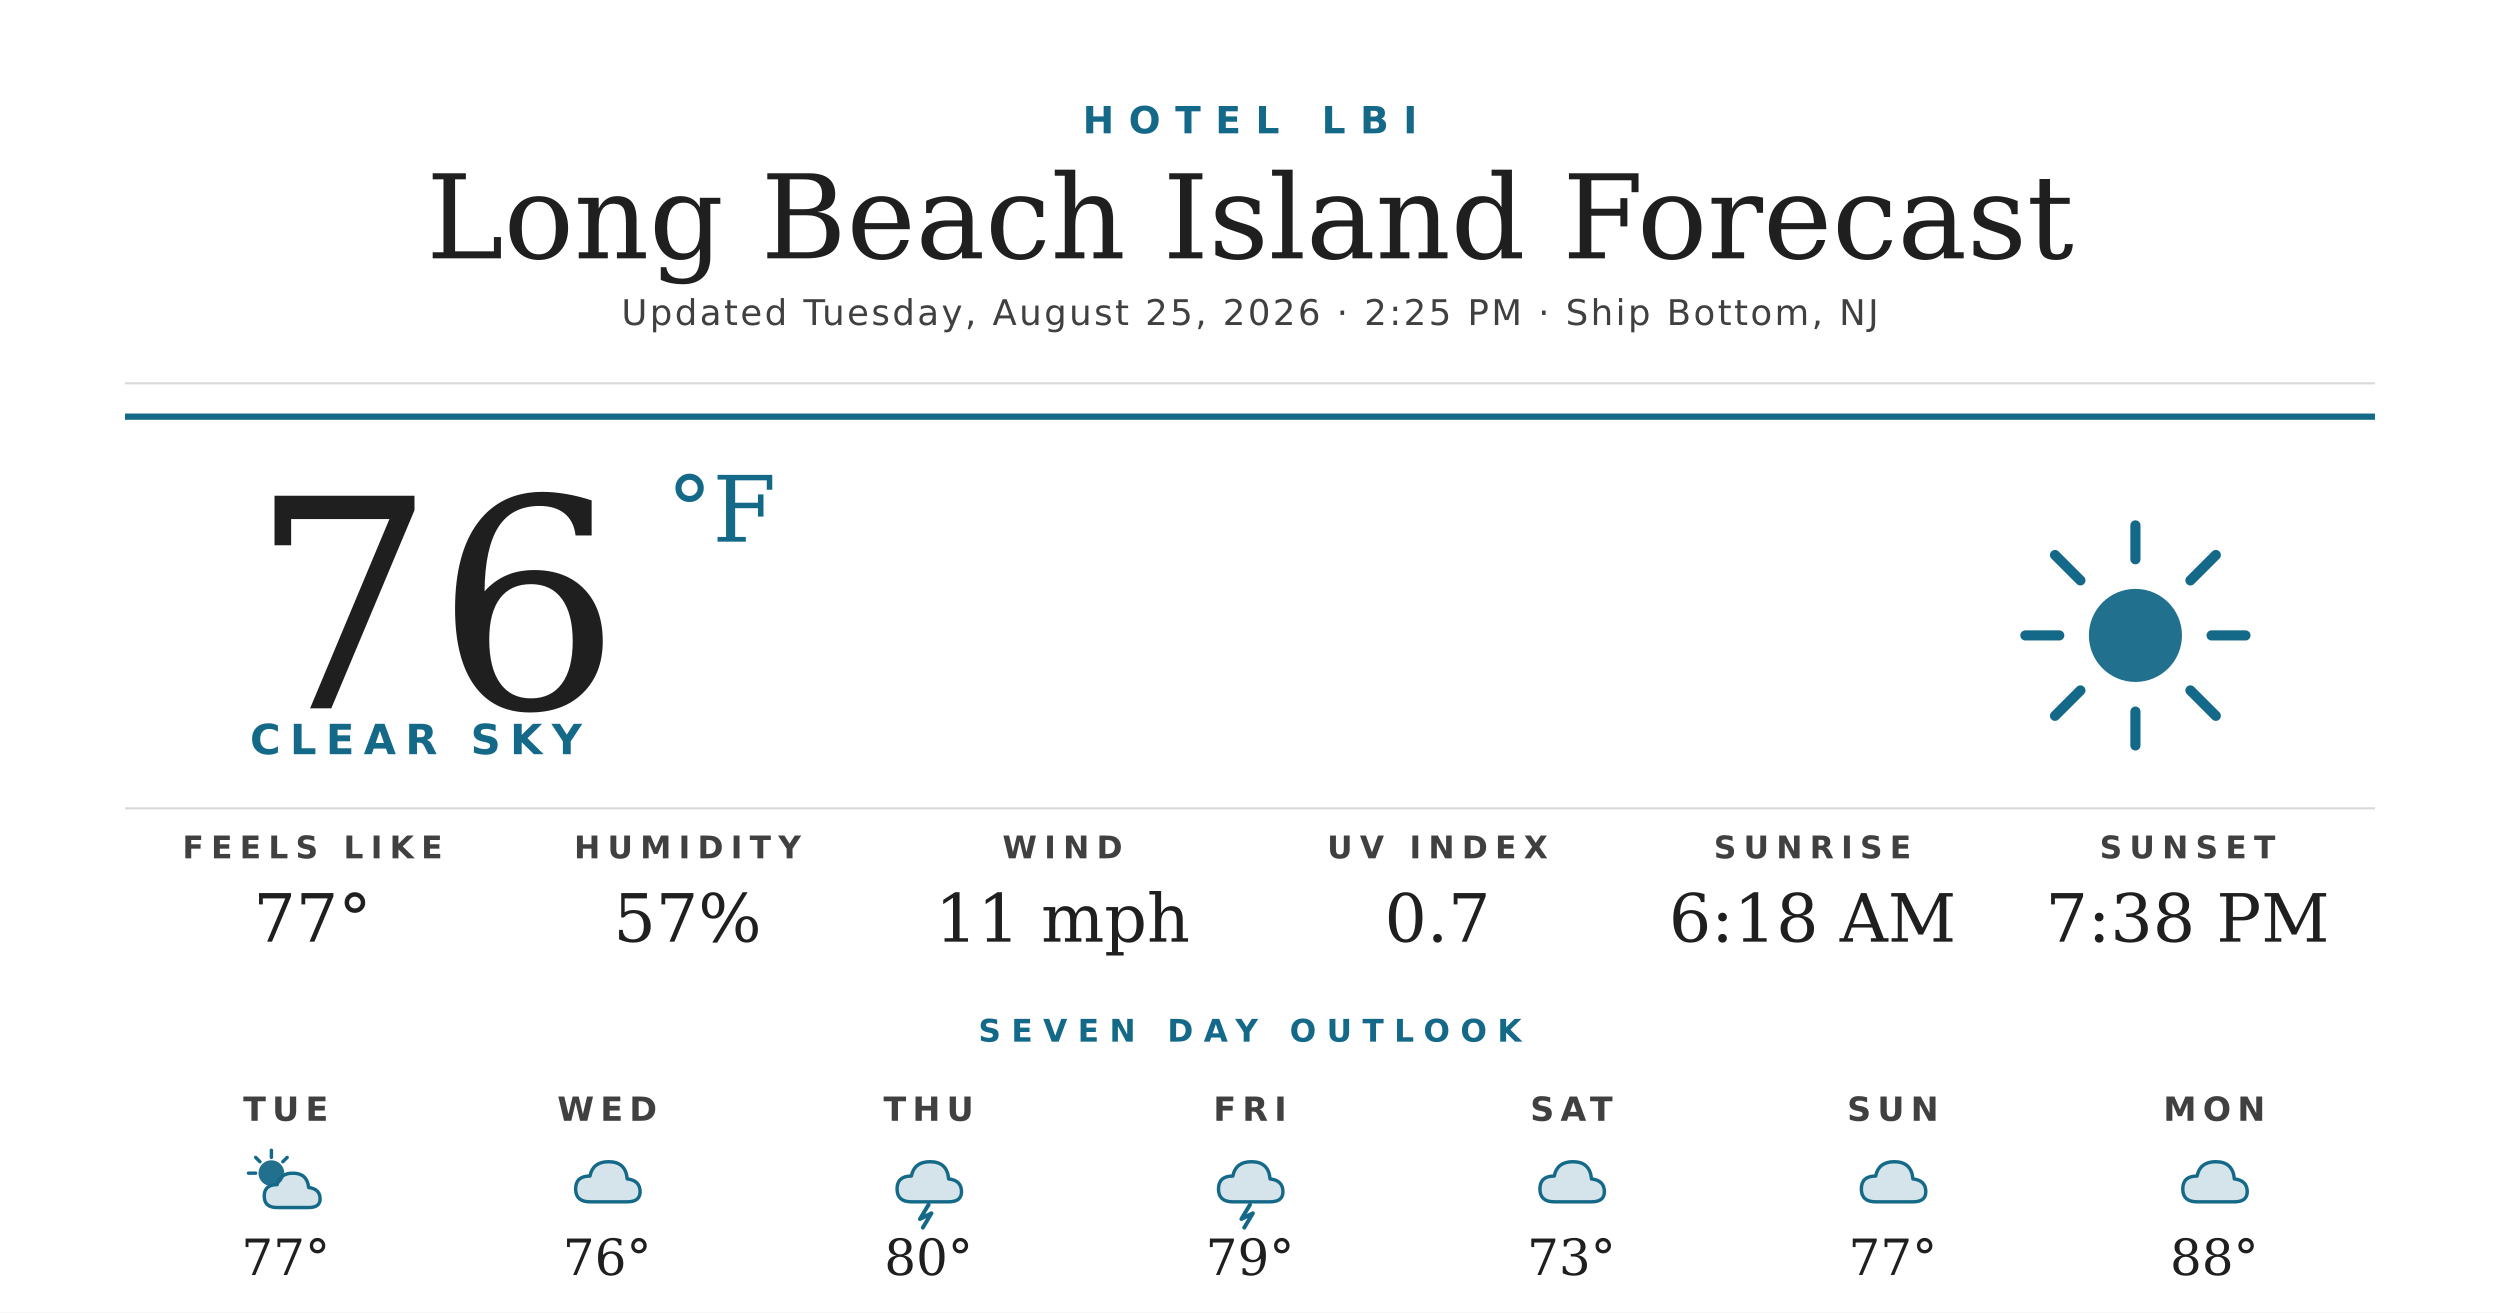
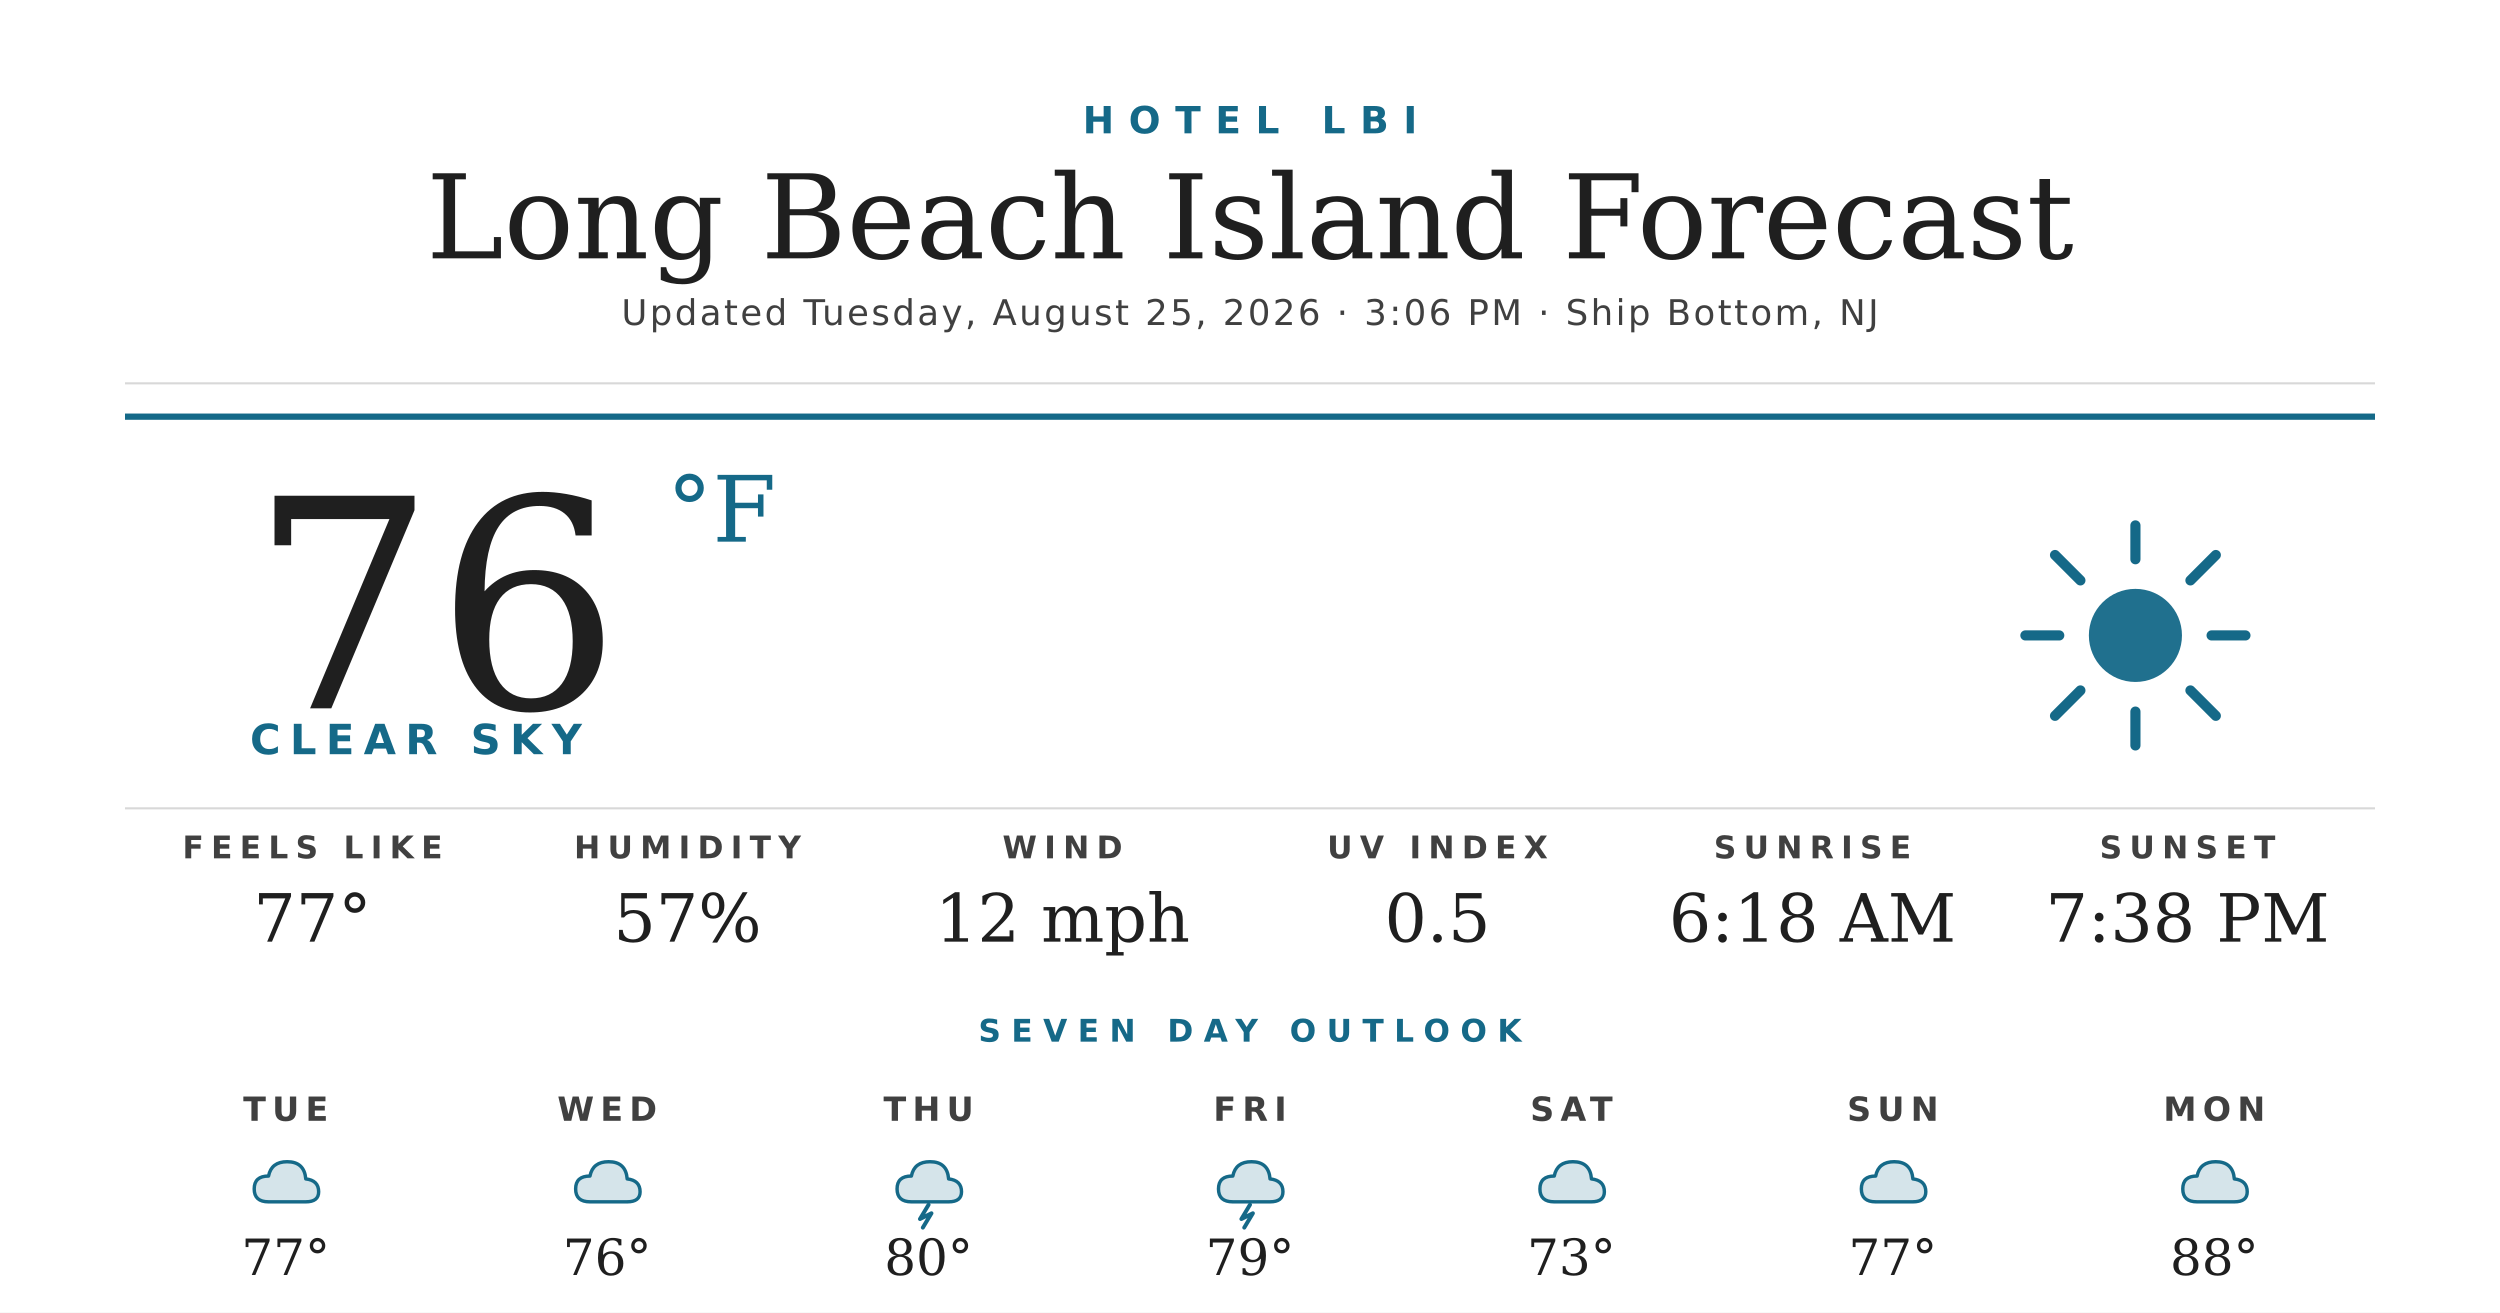
<svg xmlns="http://www.w3.org/2000/svg" width="1200" height="630" viewBox="0 0 1200 630">
  <rect width="1200" height="630" fill="#ffffff" />
  <text x="600" y="64" text-anchor="middle" font-family="'Montserrat Bold', 'Montserrat', 'DejaVu Sans', Helvetica, Arial, sans-serif" font-size="18" font-weight="700" fill="#156988" letter-spacing="7">HOTEL LBI</text>
  <text x="600" y="124" text-anchor="middle" font-family="'Prata', 'DejaVu Serif', Georgia, serif" font-size="56" fill="#1f1f1f">Long Beach Island Forecast</text>
-   <text x="600" y="156" text-anchor="middle" font-family="'Montserrat', 'DejaVu Sans', Helvetica, Arial, sans-serif" font-size="17" font-weight="500" fill="#404040" letter-spacing="1.2">Updated Tuesday, August 25, 2026 · 2:25 PM · Ship Bottom, NJ</text>
+   <text x="600" y="156" text-anchor="middle" font-family="'Montserrat', 'DejaVu Sans', Helvetica, Arial, sans-serif" font-size="17" font-weight="500" fill="#404040" letter-spacing="1.2">Updated Tuesday, August 25, 2026 · 3:06 PM · Ship Bottom, NJ</text>
  <line x1="60" y1="184" x2="1140" y2="184" stroke="#d8d8d8" stroke-width="1" />
  <line x1="60" y1="200" x2="1140" y2="200" stroke="#156988" stroke-width="3" />
  <text x="120" y="340" font-family="'Prata', 'DejaVu Serif', Georgia, serif" font-size="140" fill="#1f1f1f">76</text>
  <text x="320" y="260" font-family="'Prata', 'DejaVu Serif', Georgia, serif" font-size="44" fill="#156988">°F</text>
  <text x="120" y="362" font-family="'Montserrat Bold', 'Montserrat', 'DejaVu Sans', Helvetica, Arial, sans-serif" font-size="20" font-weight="700" fill="#156988" letter-spacing="4.5">CLEAR SKY</text>
  <g transform="translate(960,240) scale(2.03125)">
    <circle cx="32" cy="32" r="11" fill="#156988" opacity="0.95" />
    <g stroke="#156988" stroke-width="2.4" stroke-linecap="round">
      <line x1="32" y1="6" x2="32" y2="14" />
      <line x1="32" y1="50" x2="32" y2="58" />
      <line x1="6" y1="32" x2="14" y2="32" />
      <line x1="50" y1="32" x2="58" y2="32" />
      <line x1="13" y1="13" x2="19" y2="19" />
      <line x1="45" y1="45" x2="51" y2="51" />
      <line x1="13" y1="51" x2="19" y2="45" />
      <line x1="45" y1="19" x2="51" y2="13" />
    </g>
  </g>
  <line x1="60" y1="388" x2="1140" y2="388" stroke="#d8d8d8" stroke-width="1" />
  <text x="150" y="412" text-anchor="middle" font-family="'Montserrat Bold', 'Montserrat', 'DejaVu Sans', Helvetica, Arial, sans-serif" font-size="15" font-weight="700" fill="#404040" letter-spacing="3.5">FEELS LIKE</text>
  <text x="150" y="452" text-anchor="middle" font-family="'Prata', 'DejaVu Serif', Georgia, serif" font-size="32" fill="#1f1f1f">77°</text>
  <text x="330" y="412" text-anchor="middle" font-family="'Montserrat Bold', 'Montserrat', 'DejaVu Sans', Helvetica, Arial, sans-serif" font-size="15" font-weight="700" fill="#404040" letter-spacing="3.5">HUMIDITY</text>
  <text x="330" y="452" text-anchor="middle" font-family="'Prata', 'DejaVu Serif', Georgia, serif" font-size="32" fill="#1f1f1f">57%</text>
  <text x="510" y="412" text-anchor="middle" font-family="'Montserrat Bold', 'Montserrat', 'DejaVu Sans', Helvetica, Arial, sans-serif" font-size="15" font-weight="700" fill="#404040" letter-spacing="3.5">WIND</text>
-   <text x="510" y="452" text-anchor="middle" font-family="'Prata', 'DejaVu Serif', Georgia, serif" font-size="32" fill="#1f1f1f">11 mph</text>
+   <text x="510" y="452" text-anchor="middle" font-family="'Prata', 'DejaVu Serif', Georgia, serif" font-size="32" fill="#1f1f1f">12 mph</text>
  <text x="690" y="412" text-anchor="middle" font-family="'Montserrat Bold', 'Montserrat', 'DejaVu Sans', Helvetica, Arial, sans-serif" font-size="15" font-weight="700" fill="#404040" letter-spacing="3.5">UV INDEX</text>
-   <text x="690" y="452" text-anchor="middle" font-family="'Prata', 'DejaVu Serif', Georgia, serif" font-size="32" fill="#1f1f1f">0.7</text>
+   <text x="690" y="452" text-anchor="middle" font-family="'Prata', 'DejaVu Serif', Georgia, serif" font-size="32" fill="#1f1f1f">0.5</text>
  <text x="870" y="412" text-anchor="middle" font-family="'Montserrat Bold', 'Montserrat', 'DejaVu Sans', Helvetica, Arial, sans-serif" font-size="15" font-weight="700" fill="#404040" letter-spacing="3.5">SUNRISE</text>
  <text x="870" y="452" text-anchor="middle" font-family="'Prata', 'DejaVu Serif', Georgia, serif" font-size="32" fill="#1f1f1f">6:18 AM</text>
  <text x="1050" y="412" text-anchor="middle" font-family="'Montserrat Bold', 'Montserrat', 'DejaVu Sans', Helvetica, Arial, sans-serif" font-size="15" font-weight="700" fill="#404040" letter-spacing="3.5">SUNSET</text>
  <text x="1050" y="452" text-anchor="middle" font-family="'Prata', 'DejaVu Serif', Georgia, serif" font-size="32" fill="#1f1f1f">7:38 PM</text>
  <text x="600" y="500" text-anchor="middle" font-family="'Montserrat Bold', 'Montserrat', 'DejaVu Sans', Helvetica, Arial, sans-serif" font-size="15" font-weight="700" fill="#156988" letter-spacing="5">SEVEN DAY OUTLOOK</text>
  <text x="137.143" y="538" text-anchor="middle" font-family="'Montserrat Bold', 'Montserrat', 'DejaVu Sans', Helvetica, Arial, sans-serif" font-size="16" font-weight="700" fill="#404040" letter-spacing="3">TUE</text>
  <g transform="translate(115.1429,548) scale(0.6875)">
-     <circle cx="22" cy="22" r="9" fill="#156988" opacity="0.95" />
-     <g stroke="#156988" stroke-width="2.4" stroke-linecap="round">
-       <line x1="22" y1="6" x2="22" y2="11" />
-       <line x1="6" y1="22" x2="11" y2="22" />
-       <line x1="11" y1="11" x2="14" y2="14" />
-       <line x1="33" y1="11" x2="30" y2="14" />
-     </g>
-     <path d="M26 46 Q17 46 17 38 Q17 30 26 30 Q28 22 37 22 Q47 22 48 32 Q56 33 56 40 Q56 46 48 46 Z" fill="#156988" opacity="0.18" />
-     <path d="M26 46 Q17 46 17 38 Q17 30 26 30 Q28 22 37 22 Q47 22 48 32 Q56 33 56 40 Q56 46 48 46 Z" fill="none" stroke="#156988" stroke-width="2.4" stroke-linejoin="round" />
+     <path d="M20 42 Q10 42 10 33 Q10 24 20 24 Q22 14 33 14 Q45 14 46 26 Q55 27 55 35 Q55 42 46 42 Z" fill="#156988" opacity="0.18" />
+     <path d="M20 42 Q10 42 10 33 Q10 24 20 24 Q22 14 33 14 Q45 14 46 26 Q55 27 55 35 Q55 42 46 42 Z" fill="none" stroke="#156988" stroke-width="2.4" stroke-linejoin="round" />
  </g>
  <text x="137.143" y="612" text-anchor="middle" font-family="'Prata', 'DejaVu Serif', Georgia, serif" font-size="24" fill="#1f1f1f">77°</text>
  <text x="291.429" y="538" text-anchor="middle" font-family="'Montserrat Bold', 'Montserrat', 'DejaVu Sans', Helvetica, Arial, sans-serif" font-size="16" font-weight="700" fill="#404040" letter-spacing="3">WED</text>
  <g transform="translate(269.4286,548) scale(0.6875)">
    <path d="M20 42 Q10 42 10 33 Q10 24 20 24 Q22 14 33 14 Q45 14 46 26 Q55 27 55 35 Q55 42 46 42 Z" fill="#156988" opacity="0.18" />
    <path d="M20 42 Q10 42 10 33 Q10 24 20 24 Q22 14 33 14 Q45 14 46 26 Q55 27 55 35 Q55 42 46 42 Z" fill="none" stroke="#156988" stroke-width="2.4" stroke-linejoin="round" />
  </g>
  <text x="291.429" y="612" text-anchor="middle" font-family="'Prata', 'DejaVu Serif', Georgia, serif" font-size="24" fill="#1f1f1f">76°</text>
  <text x="445.714" y="538" text-anchor="middle" font-family="'Montserrat Bold', 'Montserrat', 'DejaVu Sans', Helvetica, Arial, sans-serif" font-size="16" font-weight="700" fill="#404040" letter-spacing="3">THU</text>
  <g transform="translate(423.7143,548) scale(0.6875)">
    <path d="M20 42 Q10 42 10 33 Q10 24 20 24 Q22 14 33 14 Q45 14 46 26 Q55 27 55 35 Q55 42 46 42 Z" fill="#156988" opacity="0.18" />
    <path d="M20 42 Q10 42 10 33 Q10 24 20 24 Q22 14 33 14 Q45 14 46 26 Q55 27 55 35 Q55 42 46 42 Z" fill="none" stroke="#156988" stroke-width="2.4" stroke-linejoin="round" />
    <path d="M32 44 L26 54 L34 50 L28 60" stroke="#156988" stroke-width="2.8" fill="none" stroke-linecap="round" stroke-linejoin="round" />
  </g>
  <text x="445.714" y="612" text-anchor="middle" font-family="'Prata', 'DejaVu Serif', Georgia, serif" font-size="24" fill="#1f1f1f">80°</text>
  <text x="600" y="538" text-anchor="middle" font-family="'Montserrat Bold', 'Montserrat', 'DejaVu Sans', Helvetica, Arial, sans-serif" font-size="16" font-weight="700" fill="#404040" letter-spacing="3">FRI</text>
  <g transform="translate(578,548) scale(0.6875)">
    <path d="M20 42 Q10 42 10 33 Q10 24 20 24 Q22 14 33 14 Q45 14 46 26 Q55 27 55 35 Q55 42 46 42 Z" fill="#156988" opacity="0.18" />
    <path d="M20 42 Q10 42 10 33 Q10 24 20 24 Q22 14 33 14 Q45 14 46 26 Q55 27 55 35 Q55 42 46 42 Z" fill="none" stroke="#156988" stroke-width="2.4" stroke-linejoin="round" />
    <path d="M32 44 L26 54 L34 50 L28 60" stroke="#156988" stroke-width="2.8" fill="none" stroke-linecap="round" stroke-linejoin="round" />
  </g>
  <text x="600" y="612" text-anchor="middle" font-family="'Prata', 'DejaVu Serif', Georgia, serif" font-size="24" fill="#1f1f1f">79°</text>
  <text x="754.286" y="538" text-anchor="middle" font-family="'Montserrat Bold', 'Montserrat', 'DejaVu Sans', Helvetica, Arial, sans-serif" font-size="16" font-weight="700" fill="#404040" letter-spacing="3">SAT</text>
  <g transform="translate(732.2857,548) scale(0.6875)">
    <path d="M20 42 Q10 42 10 33 Q10 24 20 24 Q22 14 33 14 Q45 14 46 26 Q55 27 55 35 Q55 42 46 42 Z" fill="#156988" opacity="0.18" />
    <path d="M20 42 Q10 42 10 33 Q10 24 20 24 Q22 14 33 14 Q45 14 46 26 Q55 27 55 35 Q55 42 46 42 Z" fill="none" stroke="#156988" stroke-width="2.4" stroke-linejoin="round" />
  </g>
  <text x="754.286" y="612" text-anchor="middle" font-family="'Prata', 'DejaVu Serif', Georgia, serif" font-size="24" fill="#1f1f1f">73°</text>
  <text x="908.571" y="538" text-anchor="middle" font-family="'Montserrat Bold', 'Montserrat', 'DejaVu Sans', Helvetica, Arial, sans-serif" font-size="16" font-weight="700" fill="#404040" letter-spacing="3">SUN</text>
  <g transform="translate(886.5714,548) scale(0.6875)">
    <path d="M20 42 Q10 42 10 33 Q10 24 20 24 Q22 14 33 14 Q45 14 46 26 Q55 27 55 35 Q55 42 46 42 Z" fill="#156988" opacity="0.18" />
    <path d="M20 42 Q10 42 10 33 Q10 24 20 24 Q22 14 33 14 Q45 14 46 26 Q55 27 55 35 Q55 42 46 42 Z" fill="none" stroke="#156988" stroke-width="2.4" stroke-linejoin="round" />
  </g>
  <text x="908.571" y="612" text-anchor="middle" font-family="'Prata', 'DejaVu Serif', Georgia, serif" font-size="24" fill="#1f1f1f">77°</text>
  <text x="1062.857" y="538" text-anchor="middle" font-family="'Montserrat Bold', 'Montserrat', 'DejaVu Sans', Helvetica, Arial, sans-serif" font-size="16" font-weight="700" fill="#404040" letter-spacing="3">MON</text>
  <g transform="translate(1040.857,548) scale(0.6875)">
    <path d="M20 42 Q10 42 10 33 Q10 24 20 24 Q22 14 33 14 Q45 14 46 26 Q55 27 55 35 Q55 42 46 42 Z" fill="#156988" opacity="0.18" />
    <path d="M20 42 Q10 42 10 33 Q10 24 20 24 Q22 14 33 14 Q45 14 46 26 Q55 27 55 35 Q55 42 46 42 Z" fill="none" stroke="#156988" stroke-width="2.4" stroke-linejoin="round" />
  </g>
  <text x="1062.857" y="612" text-anchor="middle" font-family="'Prata', 'DejaVu Serif', Georgia, serif" font-size="24" fill="#1f1f1f">88°</text>
</svg>
